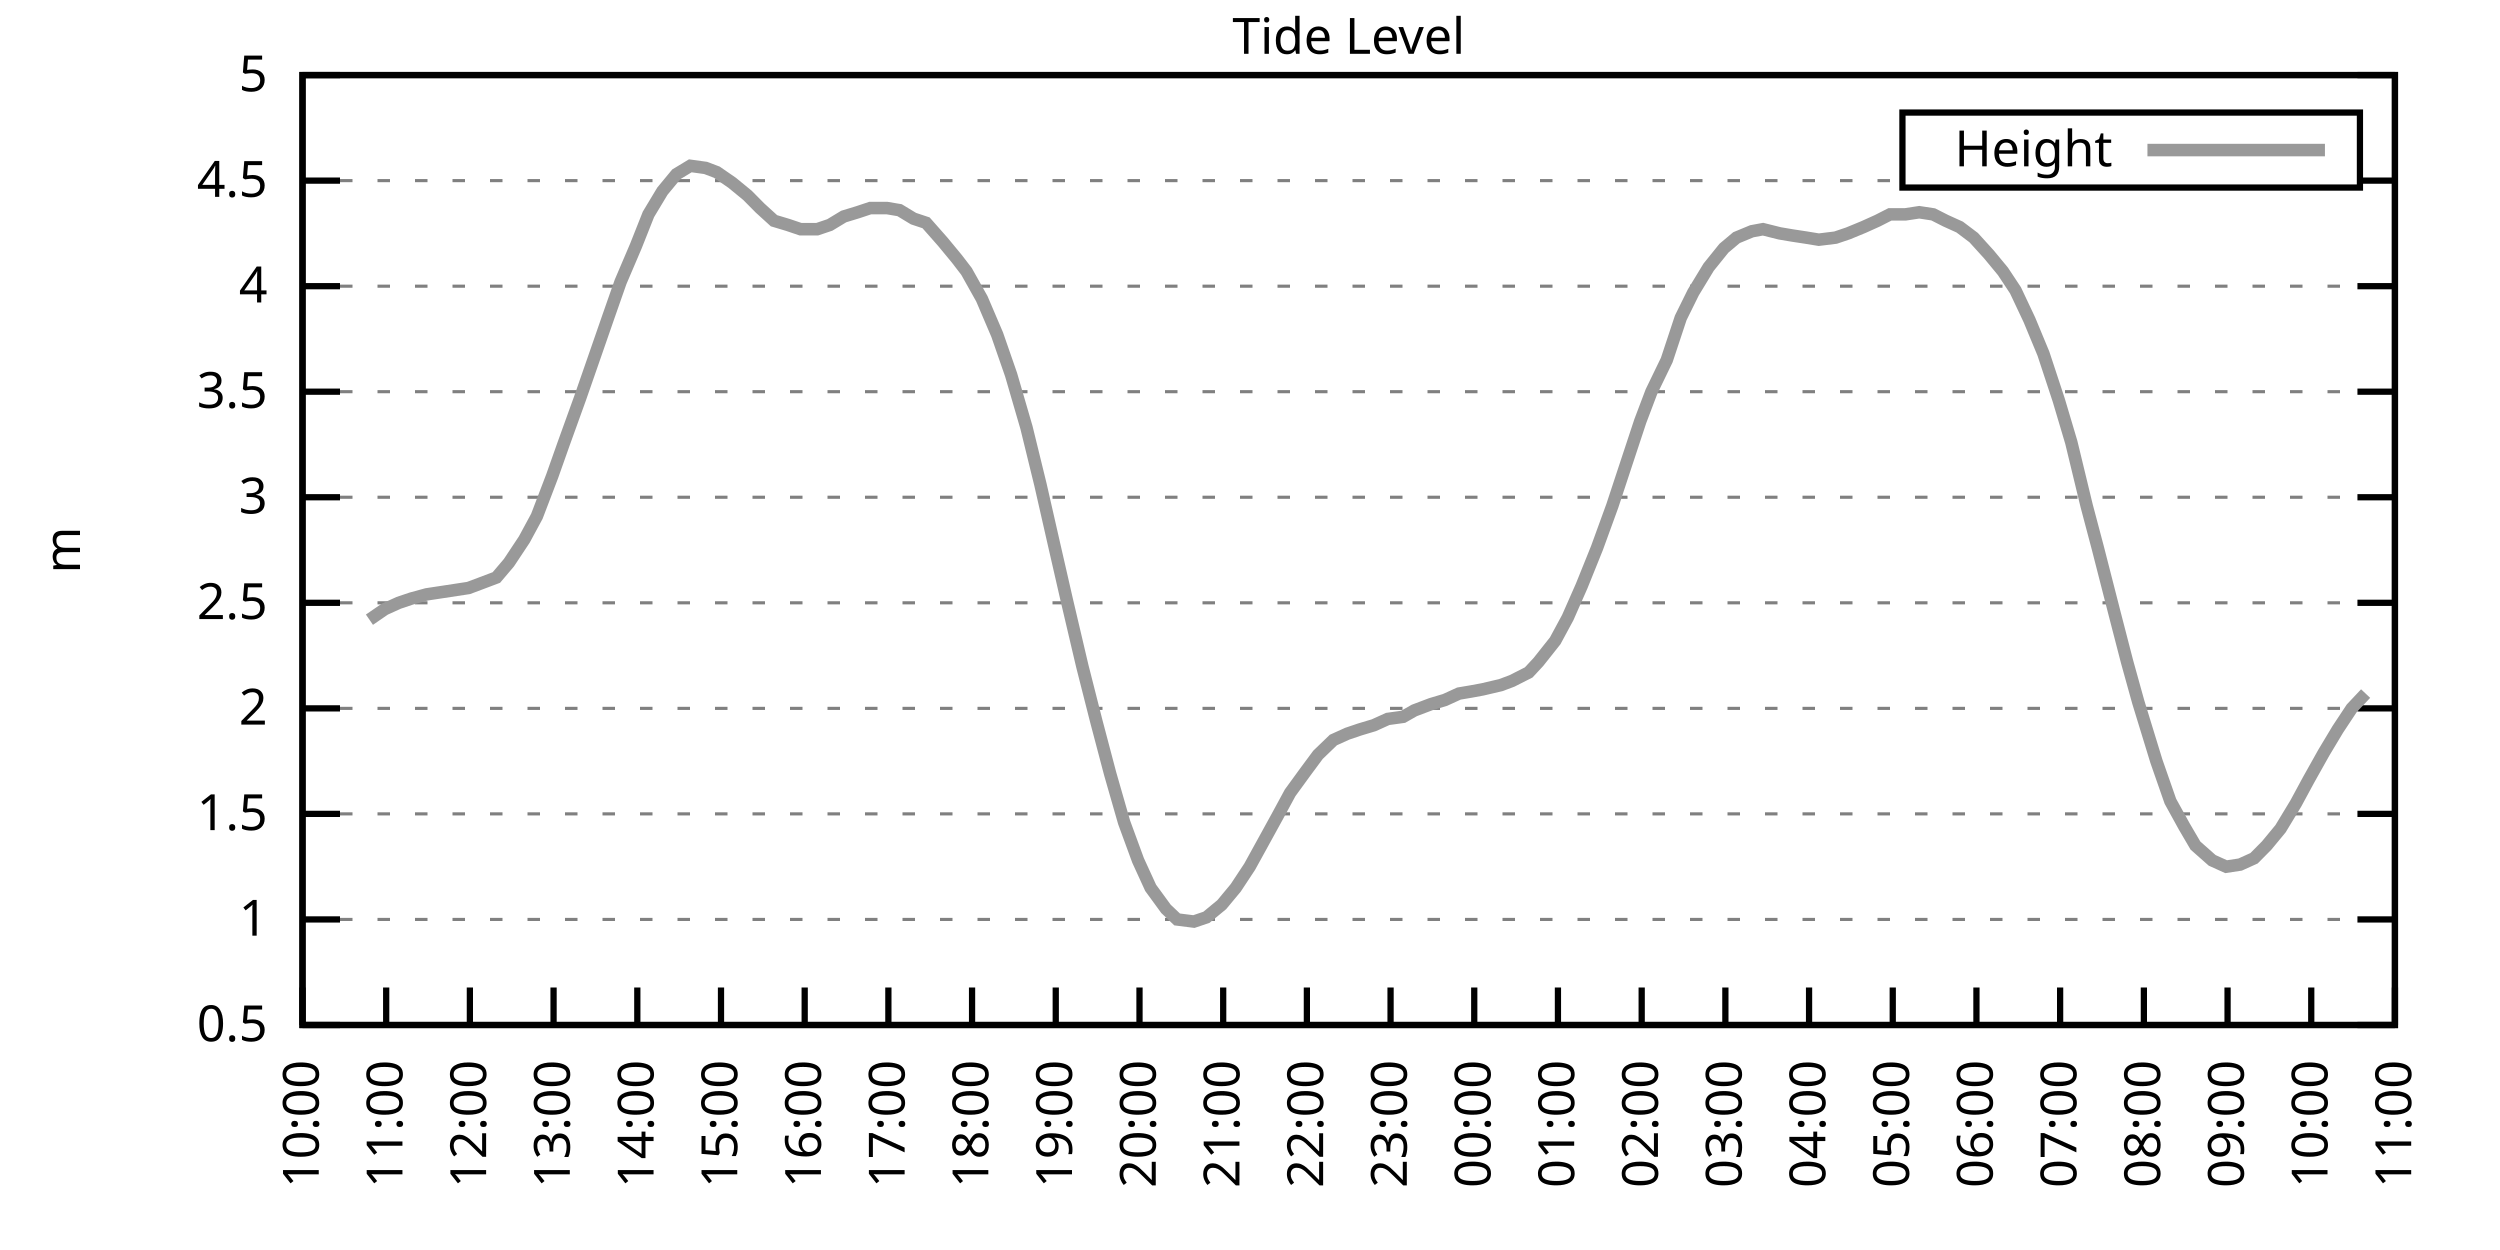
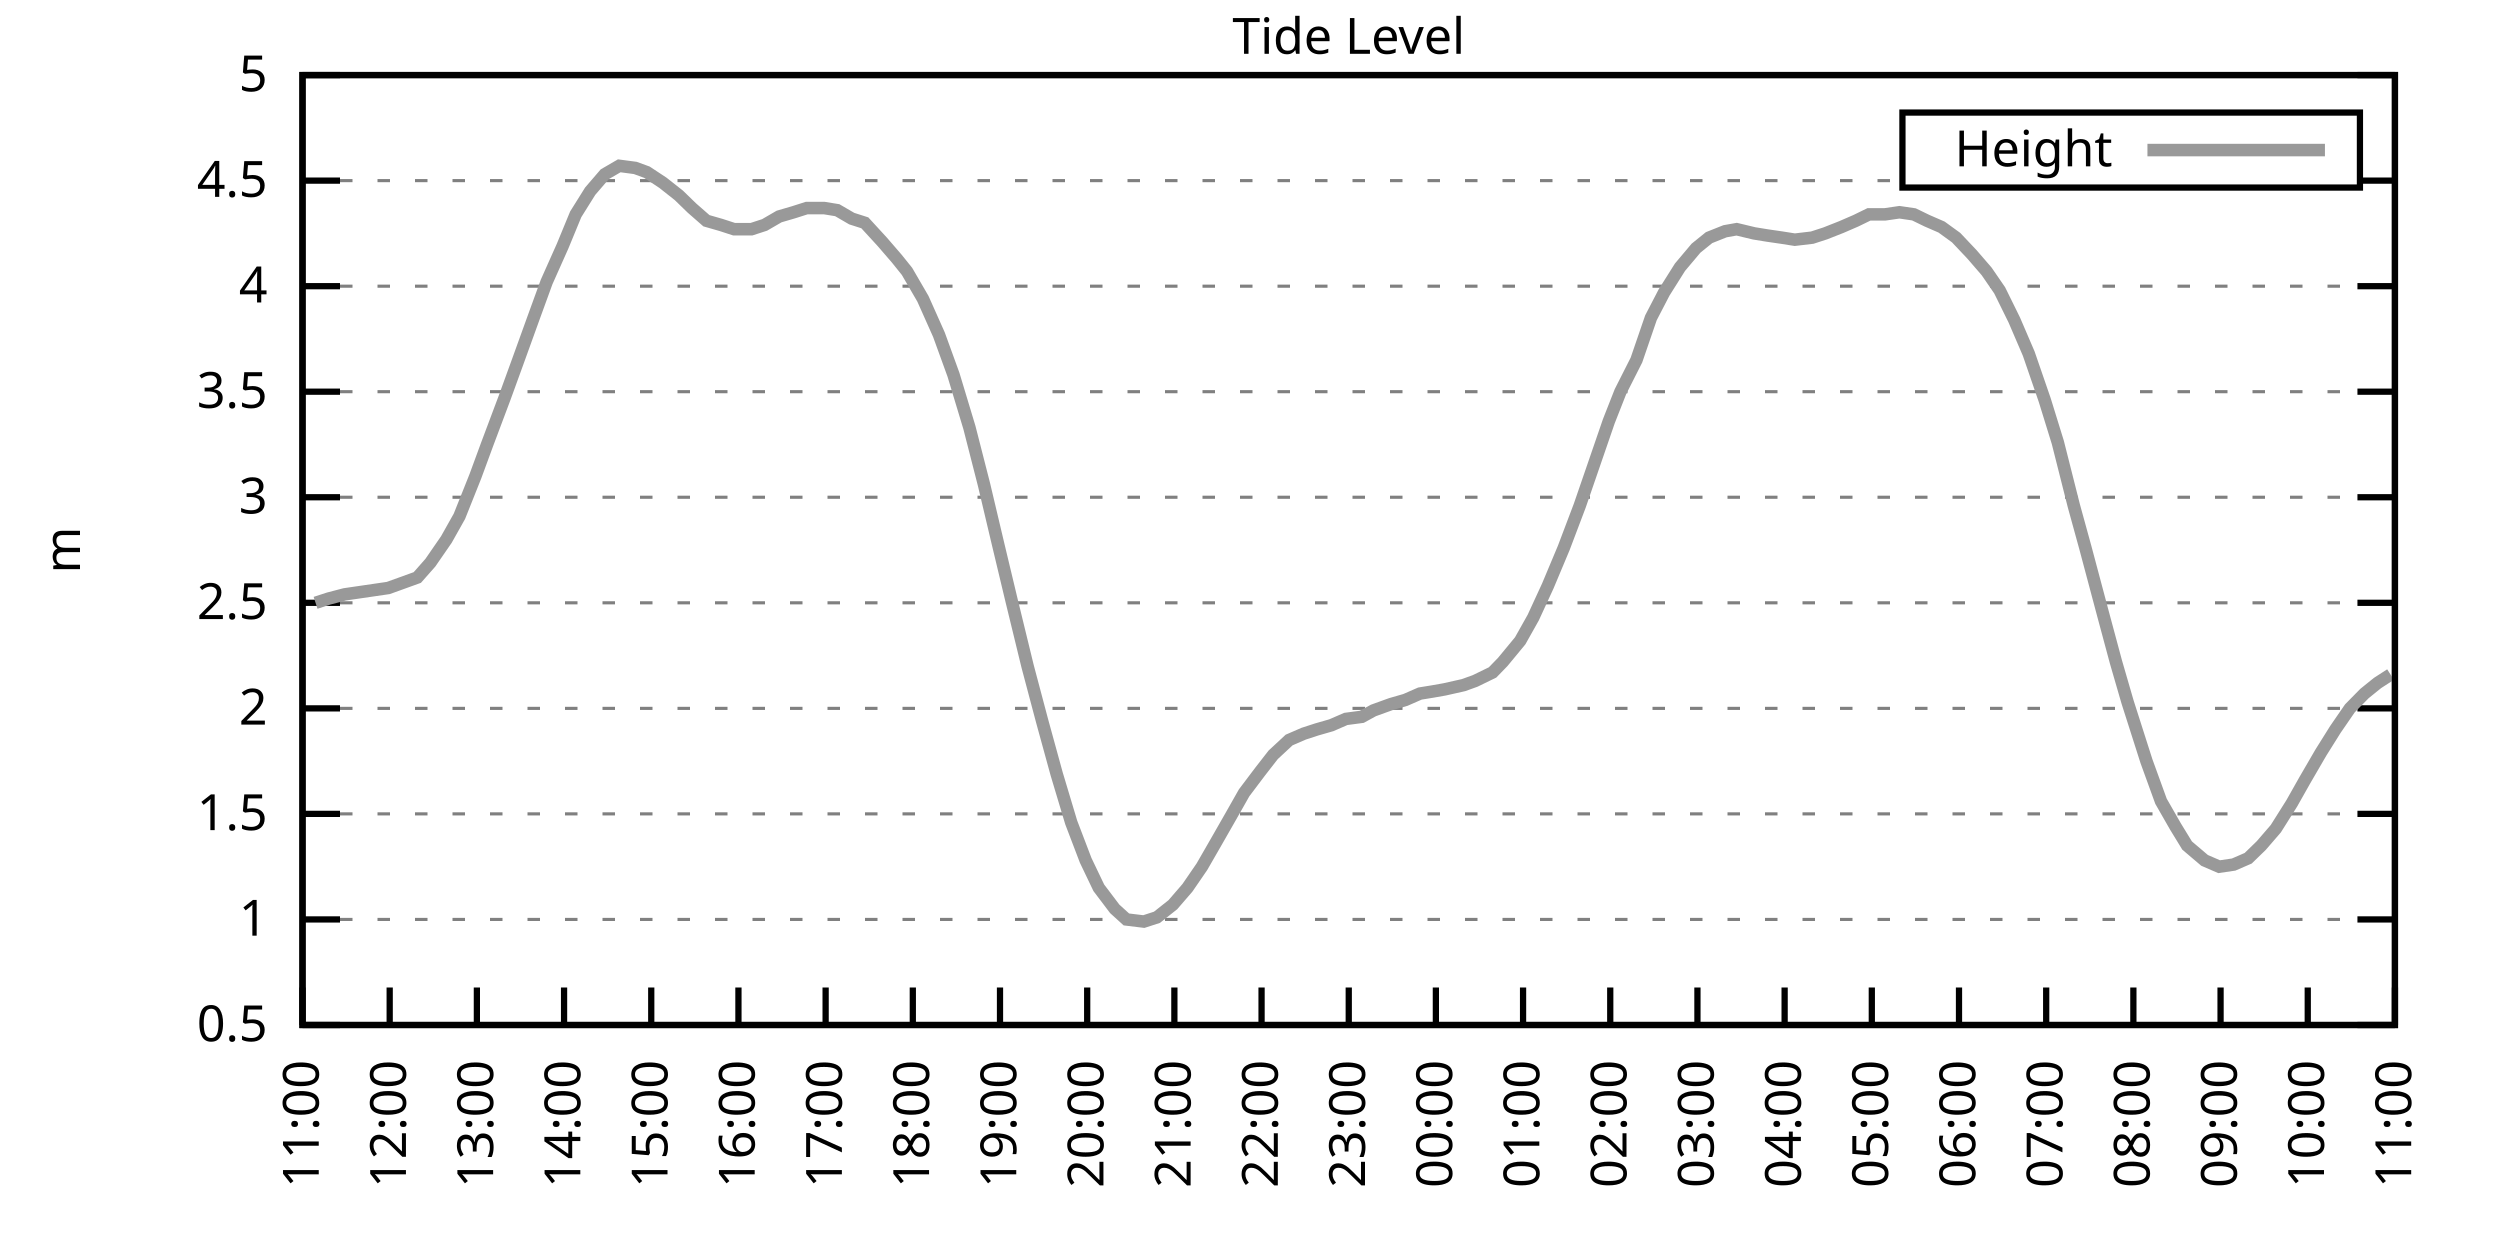
<svg xmlns="http://www.w3.org/2000/svg" xmlns:xlink="http://www.w3.org/1999/xlink" width="400" height="200" viewBox="0 0 400 200">
  <g id="gnuplot_canvas">
    <rect x="0" y="0" width="400" height="200" fill="none" />
    <defs>
      <circle id="gpDot" r="0.5" stroke-width="0.5" stroke="currentColor" />
      <path id="gpPt0" stroke-width="0.333" stroke="currentColor" d="M-1,0 h2 M0,-1 v2" />
      <path id="gpPt1" stroke-width="0.333" stroke="currentColor" d="M-1,-1 L1,1 M1,-1 L-1,1" />
      <path id="gpPt2" stroke-width="0.333" stroke="currentColor" d="M-1,0 L1,0 M0,-1 L0,1 M-1,-1 L1,1 M-1,1 L1,-1" />
      <rect id="gpPt3" stroke-width="0.333" stroke="currentColor" x="-1" y="-1" width="2" height="2" />
      <rect id="gpPt4" stroke-width="0.333" stroke="currentColor" fill="currentColor" x="-1" y="-1" width="2" height="2" />
      <circle id="gpPt5" stroke-width="0.333" stroke="currentColor" cx="0" cy="0" r="1" />
      <use xlink:href="#gpPt5" id="gpPt6" fill="currentColor" stroke="none" />
      <path id="gpPt7" stroke-width="0.333" stroke="currentColor" d="M0,-1.33 L-1.33,0.67 L1.33,0.67 z" />
      <use xlink:href="#gpPt7" id="gpPt8" fill="currentColor" stroke="none" />
      <use xlink:href="#gpPt7" id="gpPt9" stroke="currentColor" transform="rotate(180)" />
      <use xlink:href="#gpPt9" id="gpPt10" fill="currentColor" stroke="none" />
      <use xlink:href="#gpPt3" id="gpPt11" stroke="currentColor" transform="rotate(45)" />
      <use xlink:href="#gpPt11" id="gpPt12" fill="currentColor" stroke="none" />
      <path id="gpPt13" stroke-width="0.333" stroke="currentColor" d="M0,1.330 L1.265,0.411 L0.782,-1.067 L-0.782,-1.076 L-1.265,0.411 z" />
      <use xlink:href="#gpPt13" id="gpPt14" fill="currentColor" stroke="none" />
      <filter id="textbox" filterUnits="objectBoundingBox" x="0" y="0" height="1" width="1">
        <feFlood flood-color="white" flood-opacity="1" result="bgnd" />
        <feComposite in="SourceGraphic" in2="bgnd" operator="atop" />
      </filter>
      <filter id="greybox" filterUnits="objectBoundingBox" x="0" y="0" height="1" width="1">
        <feFlood flood-color="lightgrey" flood-opacity="1" result="grey" />
        <feComposite in="SourceGraphic" in2="grey" operator="atop" />
      </filter>
    </defs>
    <g fill="none" color="white" stroke="currentColor" stroke-width="1.00" stroke-linecap="butt" stroke-linejoin="miter">
</g>
    <g fill="none" color="black" stroke="currentColor" stroke-width="1.00" stroke-linecap="butt" stroke-linejoin="miter">
      <g stroke="none" shape-rendering="crispEdges">
        <polygon fill="rgb(255, 255, 255)" points="48.40,164.00 383.18,164.00 383.18,12.02 48.40,12.02 " />
      </g>
    </g>
    <g fill="none" color="black" stroke="currentColor" stroke-width="1.00" stroke-linecap="butt" stroke-linejoin="miter">
</g>
    <g fill="none" color="black" stroke="black" stroke-width="0.50" stroke-linecap="butt" stroke-linejoin="miter">
</g>
    <g fill="none" color="gray" stroke="currentColor" stroke-width="0.50" stroke-linecap="butt" stroke-linejoin="miter">
      <path stroke="gray" stroke-dasharray="2,4" class="gridline" d="M48.40,164.00 L383.19,164.00  " />
    </g>
    <g fill="none" color="gray" stroke="gray" stroke-width="1.00" stroke-linecap="butt" stroke-linejoin="miter">
</g>
    <g fill="none" color="black" stroke="currentColor" stroke-width="1.00" stroke-linecap="butt" stroke-linejoin="miter">
      <path stroke="black" d="M48.40,164.00 L54.40,164.00 M383.19,164.00 L377.19,164.00  " />
      <g transform="translate(42.80,166.60)" stroke="none" fill="black" font-family="Sans" font-size="8.00" text-anchor="end">
        <text>
          <tspan font-family="Sans"> 0.5</tspan>
        </text>
      </g>
    </g>
    <g fill="none" color="black" stroke="currentColor" stroke-width="1.00" stroke-linecap="butt" stroke-linejoin="miter">
</g>
    <g fill="none" color="black" stroke="black" stroke-width="0.50" stroke-linecap="butt" stroke-linejoin="miter">
</g>
    <g fill="none" color="gray" stroke="currentColor" stroke-width="0.50" stroke-linecap="butt" stroke-linejoin="miter">
      <path stroke="gray" stroke-dasharray="2,4" class="gridline" d="M48.40,147.11 L383.19,147.11  " />
    </g>
    <g fill="none" color="gray" stroke="gray" stroke-width="1.00" stroke-linecap="butt" stroke-linejoin="miter">
</g>
    <g fill="none" color="black" stroke="currentColor" stroke-width="1.00" stroke-linecap="butt" stroke-linejoin="miter">
      <path stroke="black" d="M48.40,147.11 L54.40,147.11 M383.19,147.11 L377.19,147.11  " />
      <g transform="translate(42.80,149.71)" stroke="none" fill="black" font-family="Sans" font-size="8.00" text-anchor="end">
        <text>
          <tspan font-family="Sans"> 1</tspan>
        </text>
      </g>
    </g>
    <g fill="none" color="black" stroke="currentColor" stroke-width="1.00" stroke-linecap="butt" stroke-linejoin="miter">
</g>
    <g fill="none" color="black" stroke="black" stroke-width="0.50" stroke-linecap="butt" stroke-linejoin="miter">
</g>
    <g fill="none" color="gray" stroke="currentColor" stroke-width="0.50" stroke-linecap="butt" stroke-linejoin="miter">
      <path stroke="gray" stroke-dasharray="2,4" class="gridline" d="M48.40,130.22 L383.19,130.22  " />
    </g>
    <g fill="none" color="gray" stroke="gray" stroke-width="1.00" stroke-linecap="butt" stroke-linejoin="miter">
</g>
    <g fill="none" color="black" stroke="currentColor" stroke-width="1.00" stroke-linecap="butt" stroke-linejoin="miter">
      <path stroke="black" d="M48.40,130.22 L54.40,130.22 M383.19,130.22 L377.19,130.22  " />
      <g transform="translate(42.80,132.82)" stroke="none" fill="black" font-family="Sans" font-size="8.00" text-anchor="end">
        <text>
          <tspan font-family="Sans"> 1.5</tspan>
        </text>
      </g>
    </g>
    <g fill="none" color="black" stroke="currentColor" stroke-width="1.00" stroke-linecap="butt" stroke-linejoin="miter">
</g>
    <g fill="none" color="black" stroke="black" stroke-width="0.50" stroke-linecap="butt" stroke-linejoin="miter">
</g>
    <g fill="none" color="gray" stroke="currentColor" stroke-width="0.50" stroke-linecap="butt" stroke-linejoin="miter">
      <path stroke="gray" stroke-dasharray="2,4" class="gridline" d="M48.40,113.34 L383.19,113.34  " />
    </g>
    <g fill="none" color="gray" stroke="gray" stroke-width="1.00" stroke-linecap="butt" stroke-linejoin="miter">
</g>
    <g fill="none" color="black" stroke="currentColor" stroke-width="1.00" stroke-linecap="butt" stroke-linejoin="miter">
      <path stroke="black" d="M48.40,113.34 L54.40,113.34 M383.19,113.34 L377.19,113.34  " />
      <g transform="translate(42.80,115.94)" stroke="none" fill="black" font-family="Sans" font-size="8.00" text-anchor="end">
        <text>
          <tspan font-family="Sans"> 2</tspan>
        </text>
      </g>
    </g>
    <g fill="none" color="black" stroke="currentColor" stroke-width="1.00" stroke-linecap="butt" stroke-linejoin="miter">
</g>
    <g fill="none" color="black" stroke="black" stroke-width="0.50" stroke-linecap="butt" stroke-linejoin="miter">
</g>
    <g fill="none" color="gray" stroke="currentColor" stroke-width="0.50" stroke-linecap="butt" stroke-linejoin="miter">
      <path stroke="gray" stroke-dasharray="2,4" class="gridline" d="M48.40,96.45 L383.19,96.45  " />
    </g>
    <g fill="none" color="gray" stroke="gray" stroke-width="1.00" stroke-linecap="butt" stroke-linejoin="miter">
</g>
    <g fill="none" color="black" stroke="currentColor" stroke-width="1.00" stroke-linecap="butt" stroke-linejoin="miter">
      <path stroke="black" d="M48.40,96.45 L54.40,96.45 M383.19,96.45 L377.19,96.45  " />
      <g transform="translate(42.80,99.05)" stroke="none" fill="black" font-family="Sans" font-size="8.00" text-anchor="end">
        <text>
          <tspan font-family="Sans"> 2.5</tspan>
        </text>
      </g>
    </g>
    <g fill="none" color="black" stroke="currentColor" stroke-width="1.00" stroke-linecap="butt" stroke-linejoin="miter">
</g>
    <g fill="none" color="black" stroke="black" stroke-width="0.50" stroke-linecap="butt" stroke-linejoin="miter">
</g>
    <g fill="none" color="gray" stroke="currentColor" stroke-width="0.50" stroke-linecap="butt" stroke-linejoin="miter">
      <path stroke="gray" stroke-dasharray="2,4" class="gridline" d="M48.40,79.56 L383.19,79.56  " />
    </g>
    <g fill="none" color="gray" stroke="gray" stroke-width="1.00" stroke-linecap="butt" stroke-linejoin="miter">
</g>
    <g fill="none" color="black" stroke="currentColor" stroke-width="1.00" stroke-linecap="butt" stroke-linejoin="miter">
      <path stroke="black" d="M48.40,79.56 L54.40,79.56 M383.19,79.56 L377.19,79.56  " />
      <g transform="translate(42.80,82.16)" stroke="none" fill="black" font-family="Sans" font-size="8.00" text-anchor="end">
        <text>
          <tspan font-family="Sans"> 3</tspan>
        </text>
      </g>
    </g>
    <g fill="none" color="black" stroke="currentColor" stroke-width="1.00" stroke-linecap="butt" stroke-linejoin="miter">
</g>
    <g fill="none" color="black" stroke="black" stroke-width="0.50" stroke-linecap="butt" stroke-linejoin="miter">
</g>
    <g fill="none" color="gray" stroke="currentColor" stroke-width="0.50" stroke-linecap="butt" stroke-linejoin="miter">
      <path stroke="gray" stroke-dasharray="2,4" class="gridline" d="M48.40,62.67 L383.19,62.67  " />
    </g>
    <g fill="none" color="gray" stroke="gray" stroke-width="1.00" stroke-linecap="butt" stroke-linejoin="miter">
</g>
    <g fill="none" color="black" stroke="currentColor" stroke-width="1.00" stroke-linecap="butt" stroke-linejoin="miter">
      <path stroke="black" d="M48.40,62.67 L54.40,62.67 M383.19,62.67 L377.19,62.67  " />
      <g transform="translate(42.80,65.27)" stroke="none" fill="black" font-family="Sans" font-size="8.00" text-anchor="end">
        <text>
          <tspan font-family="Sans"> 3.5</tspan>
        </text>
      </g>
    </g>
    <g fill="none" color="black" stroke="currentColor" stroke-width="1.00" stroke-linecap="butt" stroke-linejoin="miter">
</g>
    <g fill="none" color="black" stroke="black" stroke-width="0.50" stroke-linecap="butt" stroke-linejoin="miter">
</g>
    <g fill="none" color="gray" stroke="currentColor" stroke-width="0.50" stroke-linecap="butt" stroke-linejoin="miter">
      <path stroke="gray" stroke-dasharray="2,4" class="gridline" d="M48.40,45.79 L383.19,45.79  " />
    </g>
    <g fill="none" color="gray" stroke="gray" stroke-width="1.00" stroke-linecap="butt" stroke-linejoin="miter">
</g>
    <g fill="none" color="black" stroke="currentColor" stroke-width="1.00" stroke-linecap="butt" stroke-linejoin="miter">
      <path stroke="black" d="M48.40,45.79 L54.40,45.79 M383.19,45.79 L377.19,45.79  " />
      <g transform="translate(42.80,48.39)" stroke="none" fill="black" font-family="Sans" font-size="8.00" text-anchor="end">
        <text>
          <tspan font-family="Sans"> 4</tspan>
        </text>
      </g>
    </g>
    <g fill="none" color="black" stroke="currentColor" stroke-width="1.00" stroke-linecap="butt" stroke-linejoin="miter">
</g>
    <g fill="none" color="black" stroke="black" stroke-width="0.50" stroke-linecap="butt" stroke-linejoin="miter">
</g>
    <g fill="none" color="gray" stroke="currentColor" stroke-width="0.50" stroke-linecap="butt" stroke-linejoin="miter">
      <path stroke="gray" stroke-dasharray="2,4" class="gridline" d="M48.40,28.90 L304.39,28.90 M377.59,28.90 L383.19,28.90  " />
    </g>
    <g fill="none" color="gray" stroke="gray" stroke-width="1.00" stroke-linecap="butt" stroke-linejoin="miter">
</g>
    <g fill="none" color="black" stroke="currentColor" stroke-width="1.00" stroke-linecap="butt" stroke-linejoin="miter">
      <path stroke="black" d="M48.40,28.90 L54.40,28.90 M383.19,28.90 L377.19,28.90  " />
      <g transform="translate(42.80,31.50)" stroke="none" fill="black" font-family="Sans" font-size="8.00" text-anchor="end">
        <text>
          <tspan font-family="Sans"> 4.5</tspan>
        </text>
      </g>
    </g>
    <g fill="none" color="black" stroke="currentColor" stroke-width="1.00" stroke-linecap="butt" stroke-linejoin="miter">
</g>
    <g fill="none" color="black" stroke="black" stroke-width="0.50" stroke-linecap="butt" stroke-linejoin="miter">
</g>
    <g fill="none" color="gray" stroke="currentColor" stroke-width="0.50" stroke-linecap="butt" stroke-linejoin="miter">
      <path stroke="gray" stroke-dasharray="2,4" class="gridline" d="M48.40,12.01 L383.19,12.01  " />
    </g>
    <g fill="none" color="gray" stroke="gray" stroke-width="1.00" stroke-linecap="butt" stroke-linejoin="miter">
</g>
    <g fill="none" color="black" stroke="currentColor" stroke-width="1.00" stroke-linecap="butt" stroke-linejoin="miter">
      <path stroke="black" d="M48.40,12.01 L54.40,12.01 M383.19,12.01 L377.19,12.01  " />
      <g transform="translate(42.80,14.61)" stroke="none" fill="black" font-family="Sans" font-size="8.00" text-anchor="end">
        <text>
          <tspan font-family="Sans"> 5</tspan>
        </text>
      </g>
    </g>
    <g fill="none" color="black" stroke="currentColor" stroke-width="1.00" stroke-linecap="butt" stroke-linejoin="miter">
      <path stroke="black" d="M48.40,164.00 L48.40,158.00  " />
      <g transform="translate(51.00,169.60) rotate(270.00)" stroke="none" fill="black" font-family="Sans" font-size="8.00" text-anchor="end">
        <text>
-           <tspan font-family="Sans">10:00</tspan>
-         </text>
-       </g>
-     </g>
-     <g fill="none" color="black" stroke="currentColor" stroke-width="1.00" stroke-linecap="butt" stroke-linejoin="miter">
-       <path stroke="black" d="M61.79,164.00 L61.79,158.00  " />
-       <g transform="translate(64.39,169.60) rotate(270.00)" stroke="none" fill="black" font-family="Sans" font-size="8.00" text-anchor="end">
-         <text>
          <tspan font-family="Sans">11:00</tspan>
        </text>
      </g>
    </g>
    <g fill="none" color="black" stroke="currentColor" stroke-width="1.00" stroke-linecap="butt" stroke-linejoin="miter">
-       <path stroke="black" d="M75.18,164.00 L75.18,158.00  " />
-       <g transform="translate(77.78,169.60) rotate(270.00)" stroke="none" fill="black" font-family="Sans" font-size="8.00" text-anchor="end">
+       <path stroke="black" d="M62.35,164.00 L62.35,158.00  " />
+       <g transform="translate(64.95,169.60) rotate(270.00)" stroke="none" fill="black" font-family="Sans" font-size="8.00" text-anchor="end">
        <text>
          <tspan font-family="Sans">12:00</tspan>
        </text>
      </g>
    </g>
    <g fill="none" color="black" stroke="currentColor" stroke-width="1.00" stroke-linecap="butt" stroke-linejoin="miter">
-       <path stroke="black" d="M88.57,164.00 L88.57,158.00  " />
-       <g transform="translate(91.17,169.60) rotate(270.00)" stroke="none" fill="black" font-family="Sans" font-size="8.00" text-anchor="end">
+       <path stroke="black" d="M76.30,164.00 L76.30,158.00  " />
+       <g transform="translate(78.90,169.60) rotate(270.00)" stroke="none" fill="black" font-family="Sans" font-size="8.00" text-anchor="end">
        <text>
          <tspan font-family="Sans">13:00</tspan>
        </text>
      </g>
    </g>
    <g fill="none" color="black" stroke="currentColor" stroke-width="1.00" stroke-linecap="butt" stroke-linejoin="miter">
-       <path stroke="black" d="M101.97,164.00 L101.97,158.00  " />
-       <g transform="translate(104.57,169.60) rotate(270.00)" stroke="none" fill="black" font-family="Sans" font-size="8.00" text-anchor="end">
+       <path stroke="black" d="M90.25,164.00 L90.25,158.00  " />
+       <g transform="translate(92.85,169.60) rotate(270.00)" stroke="none" fill="black" font-family="Sans" font-size="8.00" text-anchor="end">
        <text>
          <tspan font-family="Sans">14:00</tspan>
        </text>
      </g>
    </g>
    <g fill="none" color="black" stroke="currentColor" stroke-width="1.00" stroke-linecap="butt" stroke-linejoin="miter">
-       <path stroke="black" d="M115.36,164.00 L115.36,158.00  " />
-       <g transform="translate(117.96,169.60) rotate(270.00)" stroke="none" fill="black" font-family="Sans" font-size="8.00" text-anchor="end">
+       <path stroke="black" d="M104.20,164.00 L104.20,158.00  " />
+       <g transform="translate(106.80,169.60) rotate(270.00)" stroke="none" fill="black" font-family="Sans" font-size="8.00" text-anchor="end">
        <text>
          <tspan font-family="Sans">15:00</tspan>
        </text>
      </g>
    </g>
    <g fill="none" color="black" stroke="currentColor" stroke-width="1.00" stroke-linecap="butt" stroke-linejoin="miter">
-       <path stroke="black" d="M128.75,164.00 L128.75,158.00  " />
-       <g transform="translate(131.35,169.60) rotate(270.00)" stroke="none" fill="black" font-family="Sans" font-size="8.00" text-anchor="end">
+       <path stroke="black" d="M118.15,164.00 L118.15,158.00  " />
+       <g transform="translate(120.75,169.60) rotate(270.00)" stroke="none" fill="black" font-family="Sans" font-size="8.00" text-anchor="end">
        <text>
          <tspan font-family="Sans">16:00</tspan>
        </text>
      </g>
    </g>
    <g fill="none" color="black" stroke="currentColor" stroke-width="1.00" stroke-linecap="butt" stroke-linejoin="miter">
-       <path stroke="black" d="M142.14,164.00 L142.14,158.00  " />
-       <g transform="translate(144.74,169.60) rotate(270.00)" stroke="none" fill="black" font-family="Sans" font-size="8.00" text-anchor="end">
+       <path stroke="black" d="M132.10,164.00 L132.10,158.00  " />
+       <g transform="translate(134.70,169.60) rotate(270.00)" stroke="none" fill="black" font-family="Sans" font-size="8.00" text-anchor="end">
        <text>
          <tspan font-family="Sans">17:00</tspan>
        </text>
      </g>
    </g>
    <g fill="none" color="black" stroke="currentColor" stroke-width="1.00" stroke-linecap="butt" stroke-linejoin="miter">
-       <path stroke="black" d="M155.53,164.00 L155.53,158.00  " />
-       <g transform="translate(158.13,169.60) rotate(270.00)" stroke="none" fill="black" font-family="Sans" font-size="8.00" text-anchor="end">
+       <path stroke="black" d="M146.05,164.00 L146.05,158.00  " />
+       <g transform="translate(148.65,169.60) rotate(270.00)" stroke="none" fill="black" font-family="Sans" font-size="8.00" text-anchor="end">
        <text>
          <tspan font-family="Sans">18:00</tspan>
        </text>
      </g>
    </g>
    <g fill="none" color="black" stroke="currentColor" stroke-width="1.00" stroke-linecap="butt" stroke-linejoin="miter">
-       <path stroke="black" d="M168.92,164.00 L168.92,158.00  " />
-       <g transform="translate(171.52,169.60) rotate(270.00)" stroke="none" fill="black" font-family="Sans" font-size="8.00" text-anchor="end">
+       <path stroke="black" d="M160.00,164.00 L160.00,158.00  " />
+       <g transform="translate(162.60,169.60) rotate(270.00)" stroke="none" fill="black" font-family="Sans" font-size="8.00" text-anchor="end">
        <text>
          <tspan font-family="Sans">19:00</tspan>
        </text>
      </g>
    </g>
    <g fill="none" color="black" stroke="currentColor" stroke-width="1.00" stroke-linecap="butt" stroke-linejoin="miter">
-       <path stroke="black" d="M182.32,164.00 L182.32,158.00  " />
-       <g transform="translate(184.92,169.60) rotate(270.00)" stroke="none" fill="black" font-family="Sans" font-size="8.00" text-anchor="end">
+       <path stroke="black" d="M173.95,164.00 L173.95,158.00  " />
+       <g transform="translate(176.55,169.60) rotate(270.00)" stroke="none" fill="black" font-family="Sans" font-size="8.00" text-anchor="end">
        <text>
          <tspan font-family="Sans">20:00</tspan>
        </text>
      </g>
    </g>
    <g fill="none" color="black" stroke="currentColor" stroke-width="1.00" stroke-linecap="butt" stroke-linejoin="miter">
-       <path stroke="black" d="M195.71,164.00 L195.71,158.00  " />
-       <g transform="translate(198.31,169.60) rotate(270.00)" stroke="none" fill="black" font-family="Sans" font-size="8.00" text-anchor="end">
+       <path stroke="black" d="M187.90,164.00 L187.90,158.00  " />
+       <g transform="translate(190.50,169.60) rotate(270.00)" stroke="none" fill="black" font-family="Sans" font-size="8.00" text-anchor="end">
        <text>
          <tspan font-family="Sans">21:00</tspan>
        </text>
      </g>
    </g>
    <g fill="none" color="black" stroke="currentColor" stroke-width="1.00" stroke-linecap="butt" stroke-linejoin="miter">
-       <path stroke="black" d="M209.10,164.00 L209.10,158.00  " />
-       <g transform="translate(211.70,169.60) rotate(270.00)" stroke="none" fill="black" font-family="Sans" font-size="8.00" text-anchor="end">
+       <path stroke="black" d="M201.85,164.00 L201.85,158.00  " />
+       <g transform="translate(204.45,169.60) rotate(270.00)" stroke="none" fill="black" font-family="Sans" font-size="8.00" text-anchor="end">
        <text>
          <tspan font-family="Sans">22:00</tspan>
        </text>
      </g>
    </g>
    <g fill="none" color="black" stroke="currentColor" stroke-width="1.00" stroke-linecap="butt" stroke-linejoin="miter">
-       <path stroke="black" d="M222.49,164.00 L222.49,158.00  " />
-       <g transform="translate(225.09,169.60) rotate(270.00)" stroke="none" fill="black" font-family="Sans" font-size="8.00" text-anchor="end">
+       <path stroke="black" d="M215.80,164.00 L215.80,158.00  " />
+       <g transform="translate(218.40,169.60) rotate(270.00)" stroke="none" fill="black" font-family="Sans" font-size="8.00" text-anchor="end">
        <text>
          <tspan font-family="Sans">23:00</tspan>
        </text>
      </g>
    </g>
    <g fill="none" color="black" stroke="currentColor" stroke-width="1.00" stroke-linecap="butt" stroke-linejoin="miter">
-       <path stroke="black" d="M235.88,164.00 L235.88,158.00  " />
-       <g transform="translate(238.48,169.60) rotate(270.00)" stroke="none" fill="black" font-family="Sans" font-size="8.00" text-anchor="end">
+       <path stroke="black" d="M229.74,164.00 L229.74,158.00  " />
+       <g transform="translate(232.34,169.60) rotate(270.00)" stroke="none" fill="black" font-family="Sans" font-size="8.00" text-anchor="end">
        <text>
          <tspan font-family="Sans">00:00</tspan>
        </text>
      </g>
    </g>
    <g fill="none" color="black" stroke="currentColor" stroke-width="1.00" stroke-linecap="butt" stroke-linejoin="miter">
-       <path stroke="black" d="M249.27,164.00 L249.27,158.00  " />
-       <g transform="translate(251.87,169.60) rotate(270.00)" stroke="none" fill="black" font-family="Sans" font-size="8.00" text-anchor="end">
+       <path stroke="black" d="M243.69,164.00 L243.69,158.00  " />
+       <g transform="translate(246.29,169.60) rotate(270.00)" stroke="none" fill="black" font-family="Sans" font-size="8.00" text-anchor="end">
        <text>
          <tspan font-family="Sans">01:00</tspan>
        </text>
      </g>
    </g>
    <g fill="none" color="black" stroke="currentColor" stroke-width="1.00" stroke-linecap="butt" stroke-linejoin="miter">
-       <path stroke="black" d="M262.67,164.00 L262.67,158.00  " />
-       <g transform="translate(265.27,169.60) rotate(270.00)" stroke="none" fill="black" font-family="Sans" font-size="8.00" text-anchor="end">
+       <path stroke="black" d="M257.64,164.00 L257.64,158.00  " />
+       <g transform="translate(260.24,169.60) rotate(270.00)" stroke="none" fill="black" font-family="Sans" font-size="8.00" text-anchor="end">
        <text>
          <tspan font-family="Sans">02:00</tspan>
        </text>
      </g>
    </g>
    <g fill="none" color="black" stroke="currentColor" stroke-width="1.00" stroke-linecap="butt" stroke-linejoin="miter">
-       <path stroke="black" d="M276.06,164.00 L276.06,158.00  " />
-       <g transform="translate(278.66,169.60) rotate(270.00)" stroke="none" fill="black" font-family="Sans" font-size="8.00" text-anchor="end">
+       <path stroke="black" d="M271.59,164.00 L271.59,158.00  " />
+       <g transform="translate(274.19,169.60) rotate(270.00)" stroke="none" fill="black" font-family="Sans" font-size="8.00" text-anchor="end">
        <text>
          <tspan font-family="Sans">03:00</tspan>
        </text>
      </g>
    </g>
    <g fill="none" color="black" stroke="currentColor" stroke-width="1.00" stroke-linecap="butt" stroke-linejoin="miter">
-       <path stroke="black" d="M289.45,164.00 L289.45,158.00  " />
-       <g transform="translate(292.05,169.60) rotate(270.00)" stroke="none" fill="black" font-family="Sans" font-size="8.00" text-anchor="end">
+       <path stroke="black" d="M285.54,164.00 L285.54,158.00  " />
+       <g transform="translate(288.14,169.60) rotate(270.00)" stroke="none" fill="black" font-family="Sans" font-size="8.00" text-anchor="end">
        <text>
          <tspan font-family="Sans">04:00</tspan>
        </text>
      </g>
    </g>
    <g fill="none" color="black" stroke="currentColor" stroke-width="1.00" stroke-linecap="butt" stroke-linejoin="miter">
-       <path stroke="black" d="M302.84,164.00 L302.84,158.00  " />
-       <g transform="translate(305.44,169.60) rotate(270.00)" stroke="none" fill="black" font-family="Sans" font-size="8.00" text-anchor="end">
+       <path stroke="black" d="M299.49,164.00 L299.49,158.00  " />
+       <g transform="translate(302.09,169.60) rotate(270.00)" stroke="none" fill="black" font-family="Sans" font-size="8.00" text-anchor="end">
        <text>
          <tspan font-family="Sans">05:00</tspan>
        </text>
      </g>
    </g>
    <g fill="none" color="black" stroke="currentColor" stroke-width="1.00" stroke-linecap="butt" stroke-linejoin="miter">
-       <path stroke="black" d="M316.23,164.00 L316.23,158.00  " />
-       <g transform="translate(318.83,169.60) rotate(270.00)" stroke="none" fill="black" font-family="Sans" font-size="8.00" text-anchor="end">
+       <path stroke="black" d="M313.44,164.00 L313.44,158.00  " />
+       <g transform="translate(316.04,169.60) rotate(270.00)" stroke="none" fill="black" font-family="Sans" font-size="8.00" text-anchor="end">
        <text>
          <tspan font-family="Sans">06:00</tspan>
        </text>
      </g>
    </g>
    <g fill="none" color="black" stroke="currentColor" stroke-width="1.00" stroke-linecap="butt" stroke-linejoin="miter">
-       <path stroke="black" d="M329.62,164.00 L329.62,158.00  " />
-       <g transform="translate(332.22,169.60) rotate(270.00)" stroke="none" fill="black" font-family="Sans" font-size="8.00" text-anchor="end">
+       <path stroke="black" d="M327.39,164.00 L327.39,158.00  " />
+       <g transform="translate(329.99,169.60) rotate(270.00)" stroke="none" fill="black" font-family="Sans" font-size="8.00" text-anchor="end">
        <text>
          <tspan font-family="Sans">07:00</tspan>
        </text>
      </g>
    </g>
    <g fill="none" color="black" stroke="currentColor" stroke-width="1.00" stroke-linecap="butt" stroke-linejoin="miter">
-       <path stroke="black" d="M343.02,164.00 L343.02,158.00  " />
-       <g transform="translate(345.62,169.60) rotate(270.00)" stroke="none" fill="black" font-family="Sans" font-size="8.00" text-anchor="end">
+       <path stroke="black" d="M341.34,164.00 L341.34,158.00  " />
+       <g transform="translate(343.94,169.60) rotate(270.00)" stroke="none" fill="black" font-family="Sans" font-size="8.00" text-anchor="end">
        <text>
          <tspan font-family="Sans">08:00</tspan>
        </text>
      </g>
    </g>
    <g fill="none" color="black" stroke="currentColor" stroke-width="1.00" stroke-linecap="butt" stroke-linejoin="miter">
-       <path stroke="black" d="M356.41,164.00 L356.41,158.00  " />
-       <g transform="translate(359.01,169.60) rotate(270.00)" stroke="none" fill="black" font-family="Sans" font-size="8.00" text-anchor="end">
+       <path stroke="black" d="M355.29,164.00 L355.29,158.00  " />
+       <g transform="translate(357.89,169.60) rotate(270.00)" stroke="none" fill="black" font-family="Sans" font-size="8.00" text-anchor="end">
        <text>
          <tspan font-family="Sans">09:00</tspan>
        </text>
      </g>
    </g>
    <g fill="none" color="black" stroke="currentColor" stroke-width="1.00" stroke-linecap="butt" stroke-linejoin="miter">
-       <path stroke="black" d="M369.80,164.00 L369.80,158.00  " />
-       <g transform="translate(372.40,169.60) rotate(270.00)" stroke="none" fill="black" font-family="Sans" font-size="8.00" text-anchor="end">
+       <path stroke="black" d="M369.24,164.00 L369.24,158.00  " />
+       <g transform="translate(371.84,169.60) rotate(270.00)" stroke="none" fill="black" font-family="Sans" font-size="8.00" text-anchor="end">
        <text>
          <tspan font-family="Sans">10:00</tspan>
        </text>
      </g>
    </g>
    <g fill="none" color="black" stroke="currentColor" stroke-width="1.00" stroke-linecap="butt" stroke-linejoin="miter">
      <path stroke="black" d="M383.19,164.00 L383.19,158.00  " />
      <g transform="translate(385.79,169.60) rotate(270.00)" stroke="none" fill="black" font-family="Sans" font-size="8.00" text-anchor="end">
        <text>
          <tspan font-family="Sans">11:00</tspan>
        </text>
      </g>
    </g>
    <g fill="none" color="black" stroke="currentColor" stroke-width="1.00" stroke-linecap="butt" stroke-linejoin="miter">
</g>
    <g fill="none" color="black" stroke="currentColor" stroke-width="1.00" stroke-linecap="butt" stroke-linejoin="miter">
      <path stroke="black" d="M48.40,12.01 L48.40,164.00 L383.19,164.00 L383.19,12.01 L48.40,12.01 Z  " />
    </g>
    <g fill="none" color="black" stroke="currentColor" stroke-width="1.00" stroke-linecap="butt" stroke-linejoin="miter">
</g>
    <g fill="none" color="black" stroke="currentColor" stroke-width="1.00" stroke-linecap="butt" stroke-linejoin="miter">
      <path stroke="black" d="M304.39,30.01 L304.39,18.01 L377.59,18.01 L377.59,30.01 L304.39,30.01 Z  " />
    </g>
    <g id="Tide_level_plot_1">
      <g fill="none" color="white" stroke="black" stroke-width="2.00" stroke-linecap="butt" stroke-linejoin="miter">
</g>
      <g fill="none" color="black" stroke="currentColor" stroke-width="2.00" stroke-linecap="butt" stroke-linejoin="miter">
        <g transform="translate(337.99,26.61)" stroke="none" fill="black" font-family="Sans" font-size="8.00" text-anchor="end">
          <text>
            <tspan font-family="Sans">Height</tspan>
          </text>
        </g>
      </g>
      <g fill="none" color="black" stroke="currentColor" stroke-width="2.00" stroke-linecap="butt" stroke-linejoin="miter">
-         <path stroke="rgb(153, 153, 153)" d="M343.59,24.01 L371.99,24.01 M59.11,99.15 L61.57,97.46 L63.80,96.45 L65.81,95.77 L68.26,95.10 L70.50,94.76   L72.73,94.42 L74.96,94.08 L76.75,93.41 L79.42,92.40 L81.43,90.03 L83.89,86.32 L85.90,82.60 L88.35,76.18   L90.14,71.12 L92.82,63.69 L94.82,57.94 L97.28,50.85 L99.29,45.11 L101.74,39.37 L103.75,34.30 L105.98,30.59   L108.22,27.88 L110.45,26.53 L112.90,26.87 L114.69,27.55 L117.14,29.24 L119.60,31.26 L121.61,33.29 L123.84,35.32   L126.07,35.99 L128.08,36.67 L130.76,36.67 L132.77,35.99 L135.00,34.64 L137.23,33.96 L139.24,33.29 L141.92,33.29   L143.93,33.63 L146.16,34.98 L148.17,35.65 L150.85,38.69 L153.08,41.39 L154.64,43.42 L157.10,47.81 L159.55,53.55   L161.78,59.97 L164.24,68.42 L166.47,77.53 L168.70,87.33 L170.71,96.11 L173.17,106.58 L175.40,115.36 L177.63,123.81   L179.86,131.58 L182.09,137.66 L184.10,142.05 L186.56,145.42 L188.34,147.11 L191.02,147.45 L193.03,146.77 L195.48,144.75   L197.72,142.05 L199.95,138.67 L202.18,134.62 L204.41,130.56 L206.42,126.85 L208.88,123.47 L210.88,120.77 L213.34,118.40   L215.57,117.39 L217.58,116.71 L219.81,116.04 L222.04,115.03 L224.50,114.69 L226.29,113.67 L228.96,112.66 L231.20,111.99   L233.43,110.97 L235.44,110.63 L237.22,110.30 L240.12,109.62 L241.91,108.95 L244.59,107.59 L246.15,105.91 L248.83,102.53   L250.84,98.81 L253.07,93.75 L255.52,87.67 L257.98,80.91 L259.76,75.51 L262.44,67.40 L264.23,62.67 L266.68,57.61   L268.92,50.85 L270.92,46.80 L273.38,42.75 L275.83,39.71 L277.84,38.02 L280.30,37.00 L282.08,36.67 L284.76,37.34   L286.77,37.68 L289.00,38.02 L291.01,38.35 L293.69,38.02 L295.70,37.34 L298.15,36.33 L300.39,35.32 L302.39,34.30   L304.85,34.30 L307.08,33.96 L309.31,34.30 L311.32,35.32 L313.55,36.33 L315.79,38.02 L318.24,40.72 L320.47,43.42   L322.48,46.46 L324.71,51.19 L326.95,56.59 L329.40,64.02 L331.41,70.78 L333.86,80.91 L335.65,87.67 L338.33,98.14   L340.34,105.91 L342.12,112.32 L345.02,121.78 L347.26,128.20 L349.49,132.25 L351.27,135.29 L353.95,137.66 L356.18,138.67   L358.42,138.33 L360.65,137.32 L362.66,135.29 L364.89,132.59 L367.34,128.54 L369.35,124.82 L371.81,120.43 L374.04,116.71   L376.27,113.34 L378.50,110.97  " />
+         <path stroke="rgb(153, 153, 153)" d="M343.59,24.01 L371.99,24.01 M50.49,96.45 L52.58,95.77 L55.14,95.10 L57.47,94.76 L59.79,94.42 L62.12,94.08   L63.98,93.41 L66.77,92.40 L68.86,90.03 L71.42,86.32 L73.51,82.60 L76.07,76.18 L77.93,71.12 L80.72,63.69   L82.81,57.94 L85.37,50.85 L87.46,45.11 L90.02,39.37 L92.11,34.30 L94.43,30.59 L96.76,27.88 L99.08,26.53   L101.64,26.87 L103.50,27.55 L106.06,29.24 L108.62,31.26 L110.71,33.29 L113.03,35.32 L115.36,35.99 L117.45,36.67   L120.24,36.67 L122.33,35.99 L124.66,34.64 L126.98,33.96 L129.08,33.29 L131.87,33.29 L133.96,33.63 L136.28,34.98   L138.37,35.65 L141.16,38.69 L143.49,41.39 L145.12,43.42 L147.67,47.81 L150.23,53.55 L152.56,59.97 L155.11,68.42   L157.44,77.53 L159.76,87.33 L161.86,96.11 L164.41,106.58 L166.74,115.36 L169.06,123.81 L171.39,131.58 L173.71,137.66   L175.81,142.05 L178.36,145.42 L180.22,147.11 L183.01,147.45 L185.11,146.77 L187.66,144.75 L189.99,142.05 L192.31,138.67   L194.64,134.62 L196.96,130.56 L199.06,126.85 L201.61,123.47 L203.71,120.77 L206.26,118.40 L208.59,117.39 L210.68,116.71   L213.01,116.04 L215.33,115.03 L217.89,114.69 L219.75,113.67 L222.54,112.66 L224.86,111.99 L227.19,110.97 L229.28,110.63   L231.14,110.30 L234.16,109.62 L236.02,108.95 L238.81,107.59 L240.44,105.91 L243.23,102.53 L245.32,98.81 L247.65,93.75   L250.20,87.67 L252.76,80.91 L254.62,75.51 L257.41,67.40 L259.27,62.67 L261.83,57.61 L264.15,50.85 L266.25,46.80   L268.80,42.75 L271.36,39.71 L273.45,38.02 L276.01,37.00 L277.87,36.67 L280.66,37.34 L282.75,37.68 L285.08,38.02   L287.17,38.35 L289.96,38.02 L292.05,37.34 L294.61,36.33 L296.94,35.32 L299.03,34.30 L301.58,34.30 L303.91,33.96   L306.23,34.30 L308.33,35.32 L310.65,36.33 L312.98,38.02 L315.53,40.72 L317.86,43.42 L319.95,46.46 L322.28,51.19   L324.60,56.59 L327.16,64.02 L329.25,70.78 L331.81,80.91 L333.67,87.67 L336.46,98.14 L338.55,105.91 L340.41,112.32   L343.43,121.78 L345.76,128.20 L348.08,132.25 L349.94,135.29 L352.73,137.66 L355.06,138.67 L357.38,138.33 L359.71,137.32   L361.80,135.29 L364.13,132.59 L366.68,128.54 L368.78,124.82 L371.33,120.43 L373.66,116.71 L375.98,113.34 L378.31,110.97   L380.40,109.28 L382.49,107.93  " />
      </g>
    </g>
    <g fill="none" color="black" stroke="currentColor" stroke-width="2.00" stroke-linecap="butt" stroke-linejoin="miter">
</g>
    <g fill="none" color="black" stroke="black" stroke-width="1.00" stroke-linecap="butt" stroke-linejoin="miter">
</g>
    <g fill="none" color="black" stroke="currentColor" stroke-width="1.00" stroke-linecap="butt" stroke-linejoin="miter">
      <path stroke="black" d="M48.40,12.01 L48.40,164.00 L383.19,164.00 L383.19,12.01 L48.40,12.01 Z  " />
      <g transform="translate(12.80,88.01) rotate(270.00)" stroke="none" fill="black" font-family="Sans" font-size="8.00" text-anchor="middle">
        <text>
          <tspan font-family="Sans">m</tspan>
        </text>
      </g>
    </g>
    <g fill="none" color="black" stroke="currentColor" stroke-width="1.00" stroke-linecap="butt" stroke-linejoin="miter">
</g>
    <g fill="none" color="black" stroke="currentColor" stroke-width="1.00" stroke-linecap="butt" stroke-linejoin="miter">
      <g transform="translate(215.79,8.61)" stroke="none" fill="black" font-family="Sans" font-size="8.00" text-anchor="middle">
        <text>
          <tspan font-family="Sans">Tide Level</tspan>
        </text>
      </g>
    </g>
    <g fill="none" color="black" stroke="currentColor" stroke-width="1.00" stroke-linecap="butt" stroke-linejoin="miter">
</g>
  </g>
</svg>
